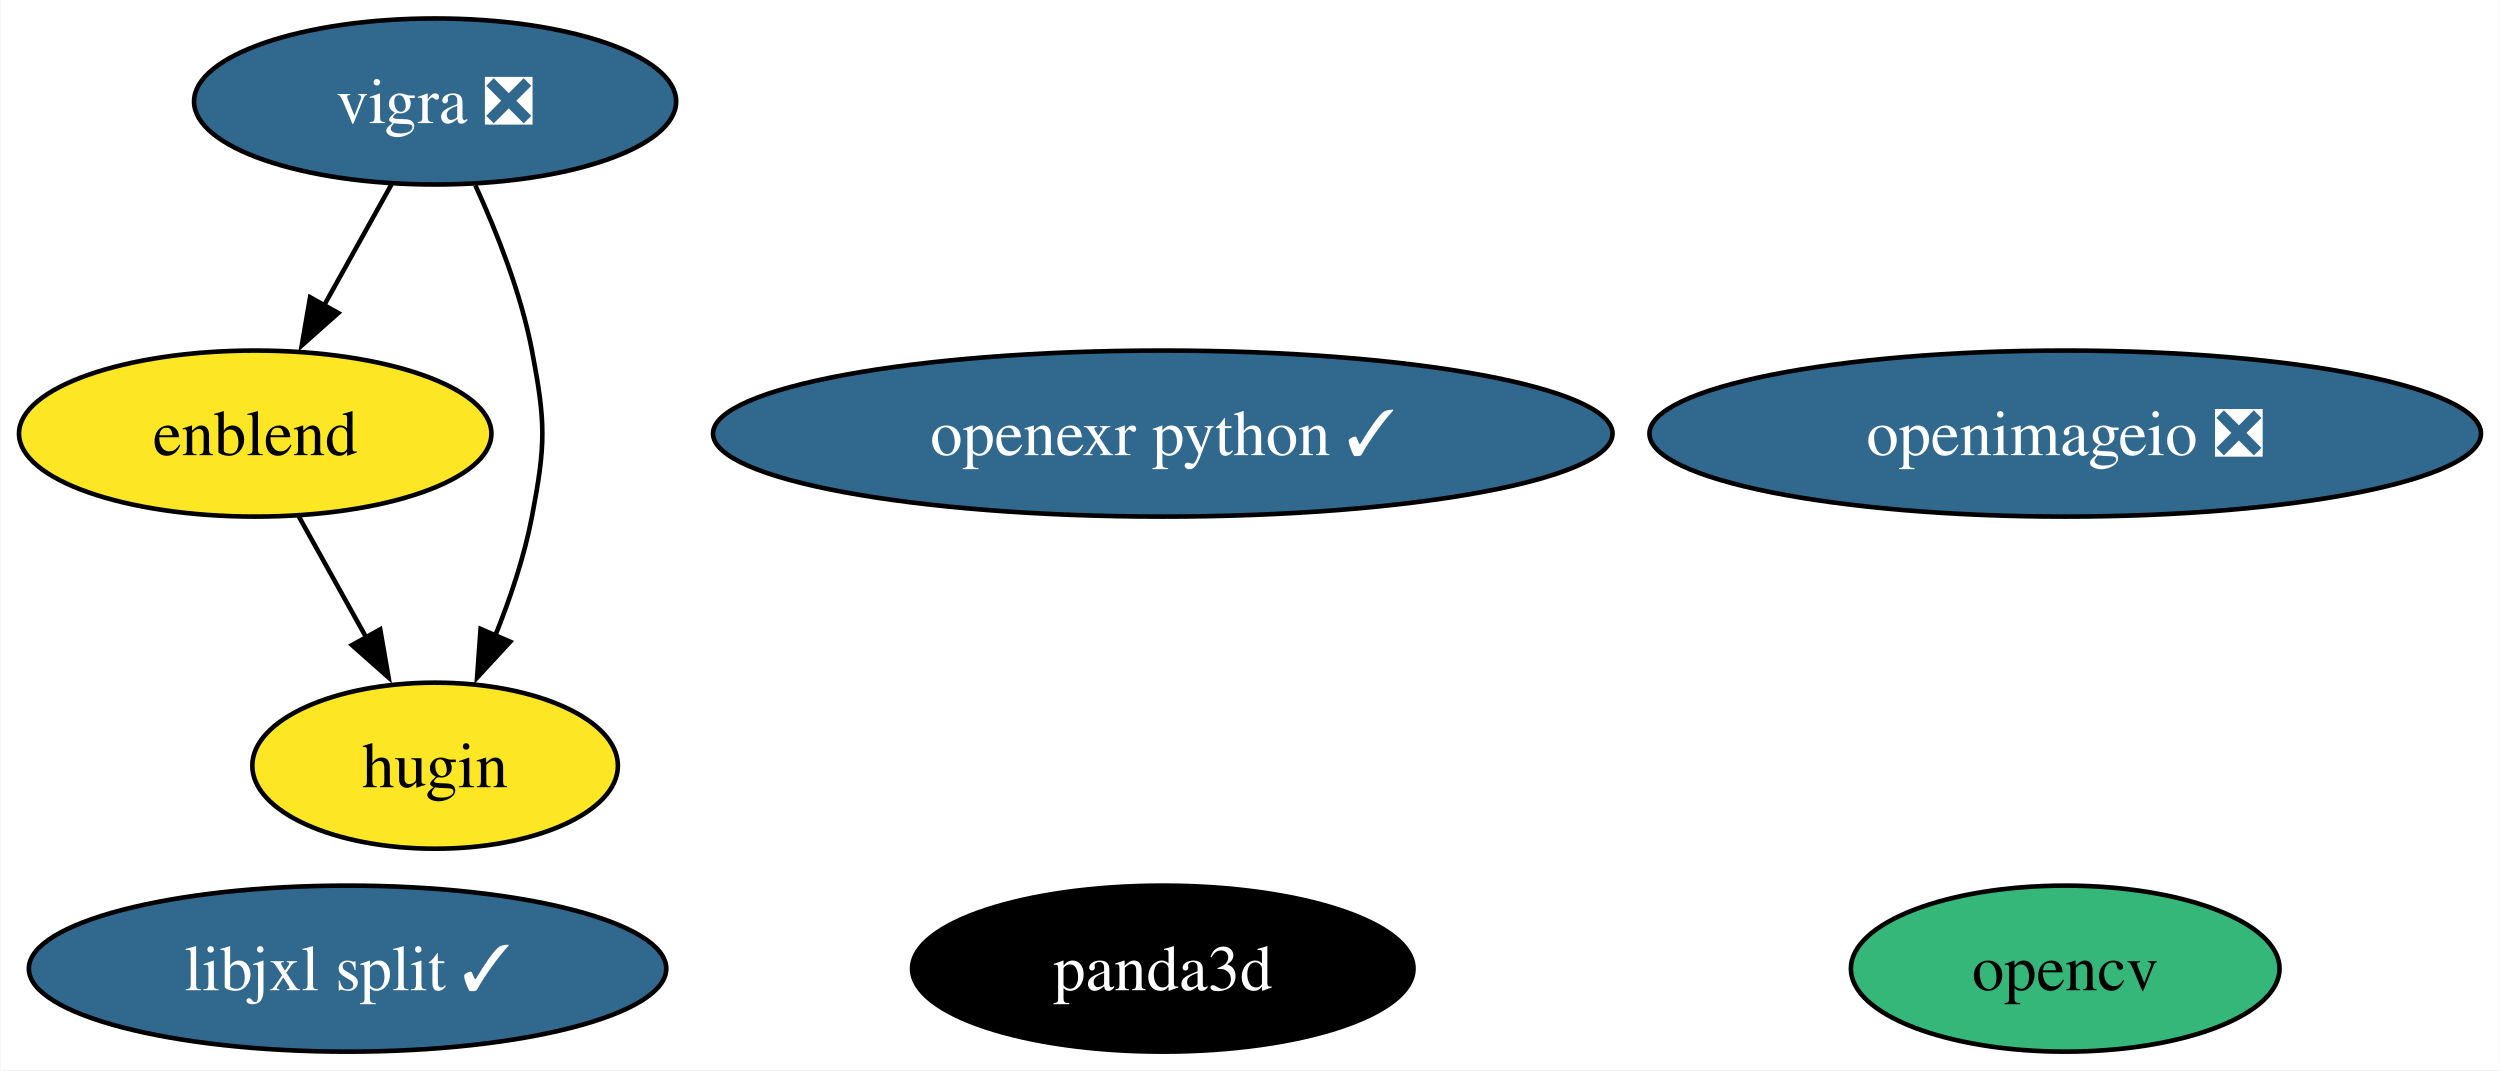
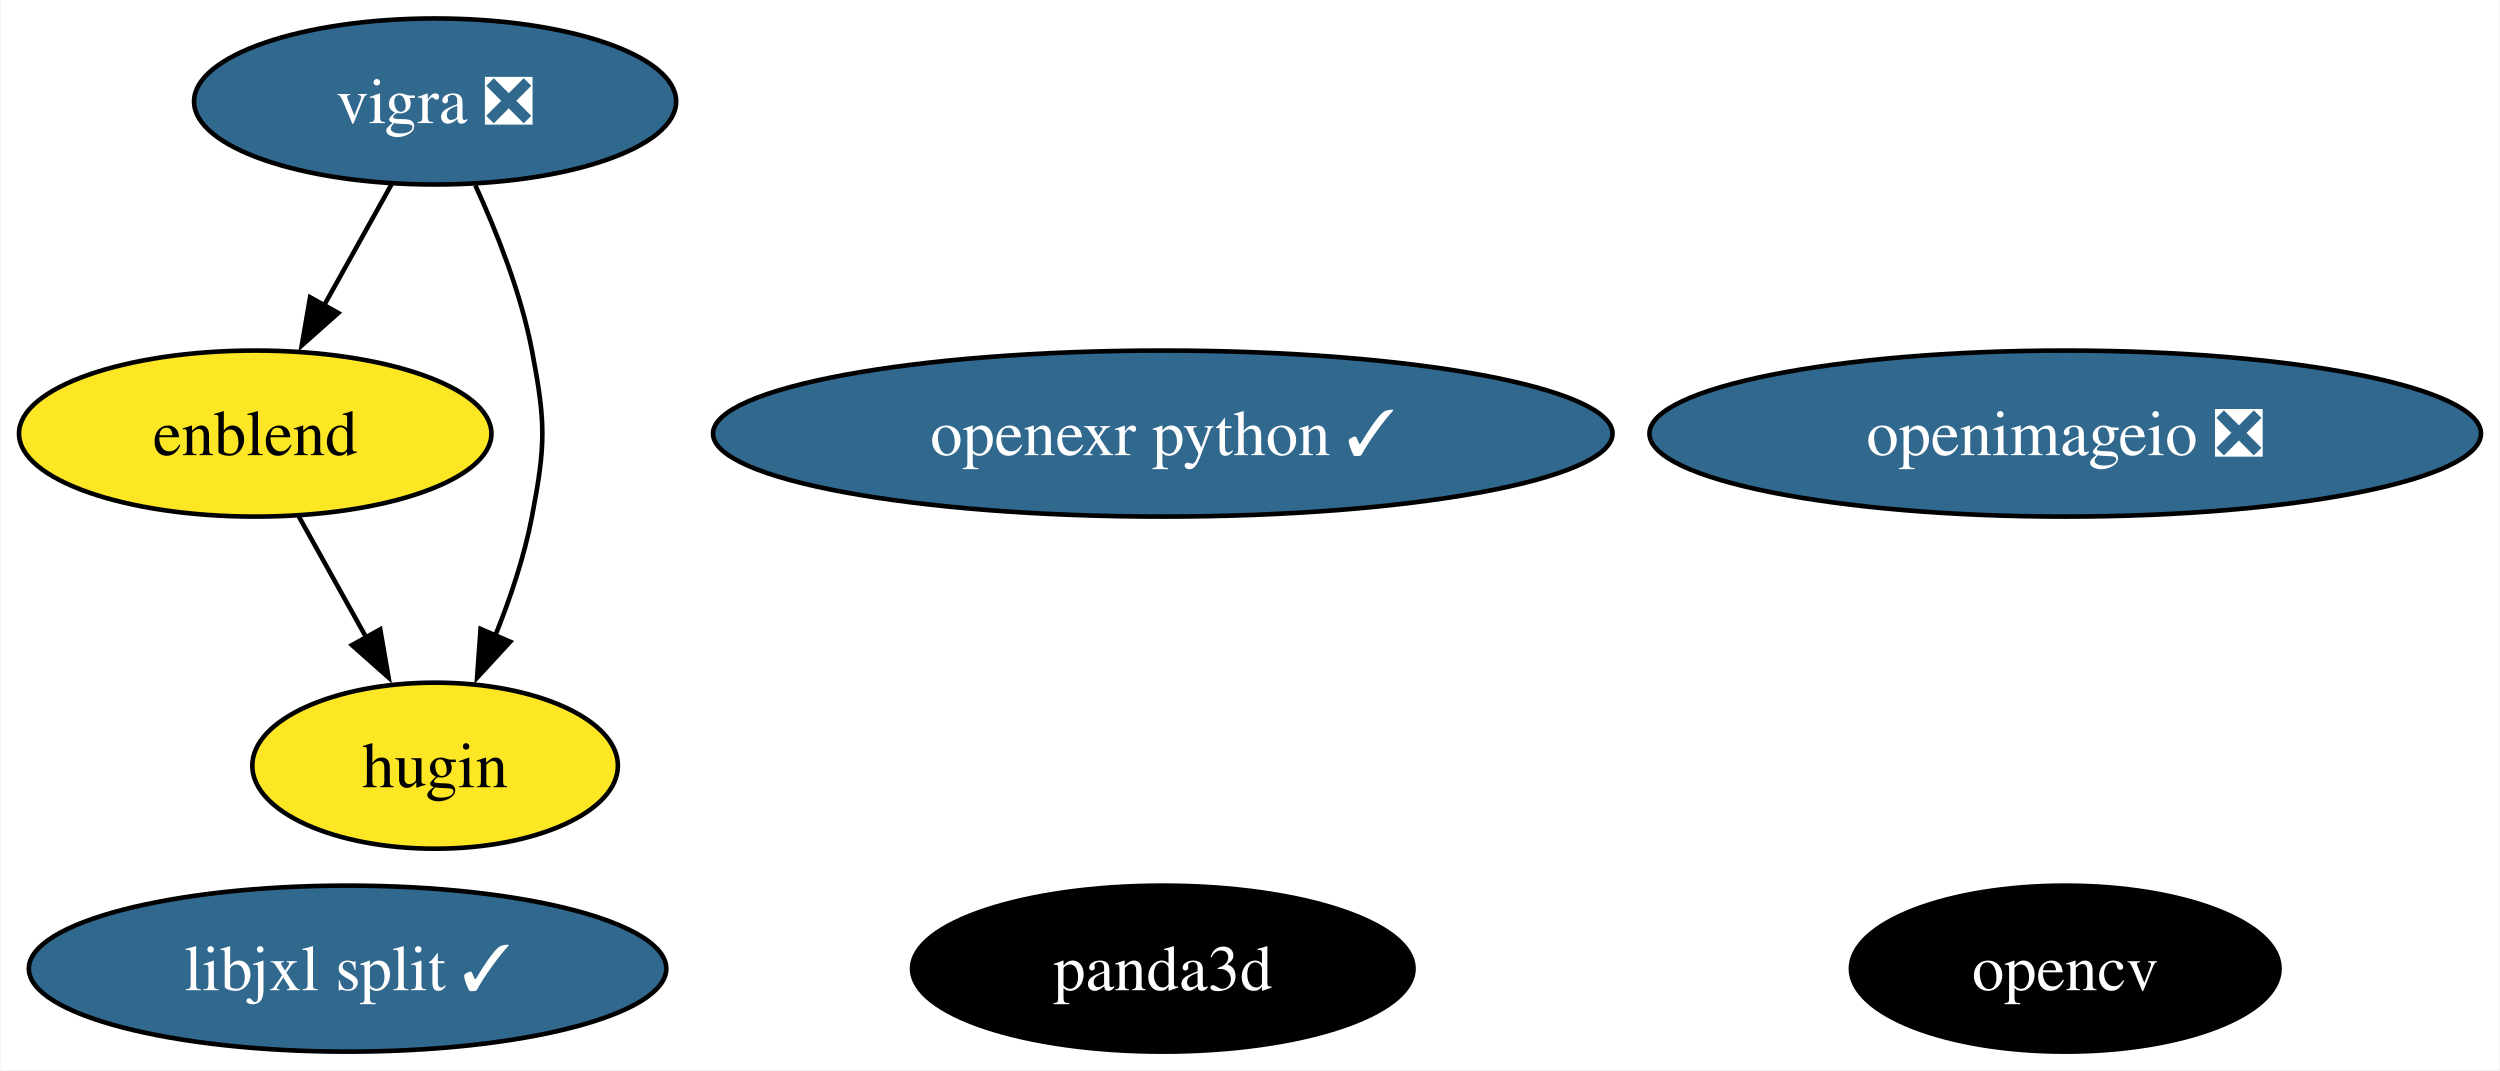
<svg xmlns="http://www.w3.org/2000/svg" xmlns:xlink="http://www.w3.org/1999/xlink" width="542pt" height="232pt" viewBox="0.00 0.00 541.76 232.00">
  <g id="graph0" class="graph" transform="scale(1 1) rotate(0) translate(4 228)">
    <polygon fill="white" stroke="none" points="-4,4 -4,-228 537.76,-228 537.76,4 -4,4" />
    <g id="node1" class="node">
      <g id="a_node1">
        <a xlink:href="https://github.com/conda-forge/opencv-feedstock" xlink:title="opencv">
-           <ellipse fill="#35b779" stroke="black" cx="443.62" cy="-18" rx="46.47" ry="18" />
-           <text text-anchor="middle" x="443.62" y="-13.32" font-family="Times,serif" font-size="14.00">opencv</text>
+           <ellipse fill="#000000" stroke="black" cx="443.62" cy="-18" rx="46.47" ry="18" />
+           <text text-anchor="middle" x="443.62" y="-13.32" font-family="Times,serif" font-size="14.00" fill="white">opencv</text>
        </a>
      </g>
    </g>
    <g id="node2" class="node">
      <g id="a_node2">
        <a xlink:href="https://github.com/conda-forge/vigra-feedstock/pull/144" xlink:title="vigra ❎">
          <ellipse fill="#31688e" stroke="black" cx="90.21" cy="-206" rx="52.26" ry="18" />
          <text text-anchor="middle" x="90.21" y="-201.32" font-family="Times,serif" font-size="14.00" fill="white">vigra ❎</text>
        </a>
      </g>
    </g>
    <g id="node4" class="node">
      <g id="a_node4">
        <a xlink:href="https://github.com/conda-forge/enblend-feedstock" xlink:title="enblend">
          <ellipse fill="#fde725" stroke="black" cx="51.21" cy="-134" rx="51.21" ry="18" />
          <text text-anchor="middle" x="51.21" y="-129.32" font-family="Times,serif" font-size="14.00">enblend</text>
        </a>
      </g>
    </g>
    <g id="edge1" class="edge">
      <path fill="none" stroke="black" d="M80.77,-188.05C76.36,-180.14 71.01,-170.54 66.08,-161.69" />
      <polygon fill="black" stroke="black" points="69.22,-160.14 61.3,-153.11 63.11,-163.55 69.22,-160.14" />
    </g>
    <g id="node5" class="node">
      <g id="a_node5">
        <a xlink:href="https://github.com/conda-forge/hugin-feedstock" xlink:title="hugin">
          <ellipse fill="#fde725" stroke="black" cx="90.21" cy="-62" rx="39.63" ry="18" />
          <text text-anchor="middle" x="90.21" y="-57.33" font-family="Times,serif" font-size="14.00">hugin</text>
        </a>
      </g>
    </g>
    <g id="edge2" class="edge">
      <path fill="none" stroke="black" d="M98.93,-187.83C103.58,-177.69 108.83,-164.44 111.21,-152 114.21,-136.28 114.21,-131.72 111.21,-116 109.55,-107.31 106.49,-98.23 103.21,-90.09" />
      <polygon fill="black" stroke="black" points="106.49,-88.87 99.31,-81.08 100.07,-91.65 106.49,-88.87" />
    </g>
    <g id="node3" class="node">
      <g id="a_node3">
        <a xlink:href="https://github.com/conda-forge/openimageio-feedstock/pull/111" xlink:title="openimageio ❎">
          <ellipse fill="#31688e" stroke="black" cx="443.62" cy="-134" rx="90.14" ry="18" />
          <text text-anchor="middle" x="443.62" y="-129.32" font-family="Times,serif" font-size="14.00" fill="white">openimageio ❎</text>
        </a>
      </g>
    </g>
    <g id="edge3" class="edge">
      <path fill="none" stroke="black" d="M60.65,-116.05C65.06,-108.14 70.41,-98.54 75.34,-89.69" />
      <polygon fill="black" stroke="black" points="78.31,-91.55 80.12,-81.11 72.19,-88.14 78.31,-91.55" />
    </g>
    <g id="node6" class="node">
      <g id="a_node6">
        <a xlink:href="https://github.com/conda-forge/openexr-python-feedstock/pull/16" xlink:title="openexr python ✓">
          <ellipse fill="#31688e" stroke="black" cx="247.97" cy="-134" rx="97.51" ry="18" />
          <text text-anchor="middle" x="247.97" y="-129.32" font-family="Times,serif" font-size="14.00" fill="white">openexr python ✓</text>
        </a>
      </g>
    </g>
    <g id="node7" class="node">
      <g id="a_node7">
        <a xlink:href="https://github.com/conda-forge/panda3d-feedstock" xlink:title="panda3d">
          <ellipse fill="#000000" stroke="black" cx="247.97" cy="-18" rx="54.36" ry="18" />
          <text text-anchor="middle" x="247.97" y="-13.32" font-family="Times,serif" font-size="14.00" fill="white">panda3d</text>
        </a>
      </g>
    </g>
    <g id="node8" class="node">
      <g id="a_node8">
        <a xlink:href="https://github.com/conda-forge/libjxl-split-feedstock/pull/32" xlink:title="libjxl split ✓">
          <ellipse fill="#31688e" stroke="black" cx="71.23" cy="-18" rx="69.1" ry="18" />
          <text text-anchor="middle" x="71.23" y="-13.32" font-family="Times,serif" font-size="14.00" fill="white">libjxl split ✓</text>
        </a>
      </g>
    </g>
  </g>
</svg>
